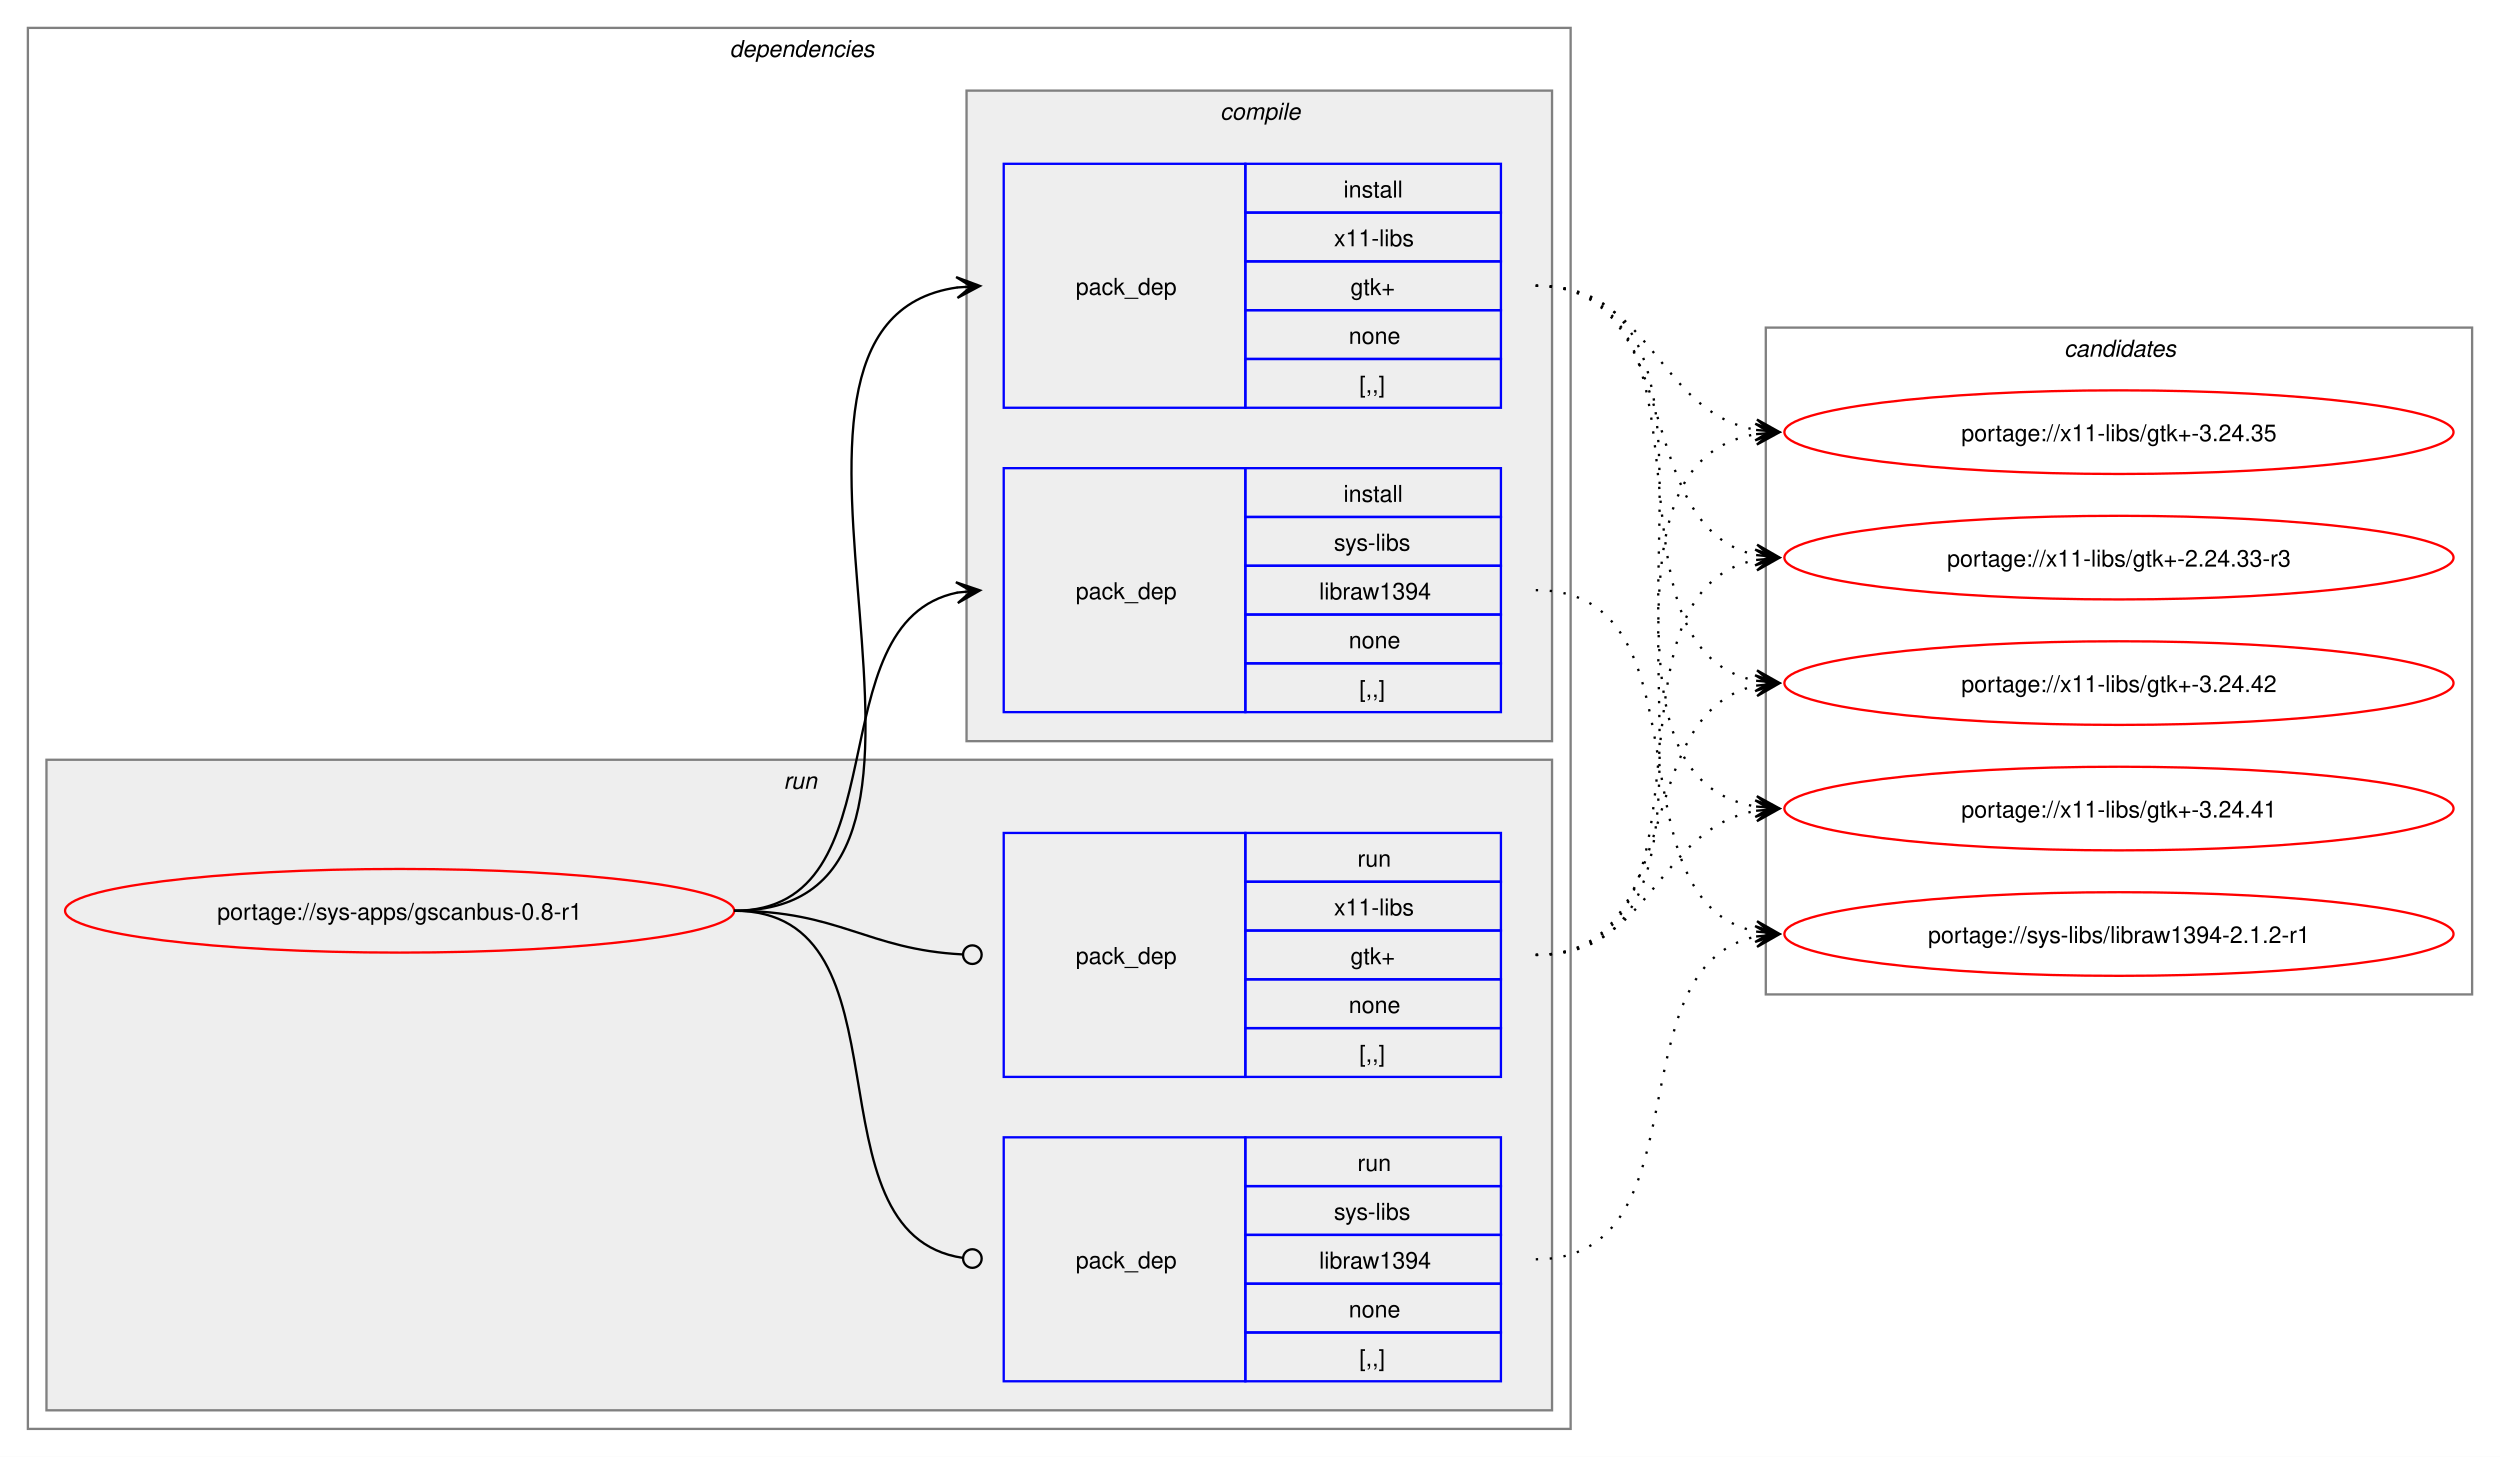
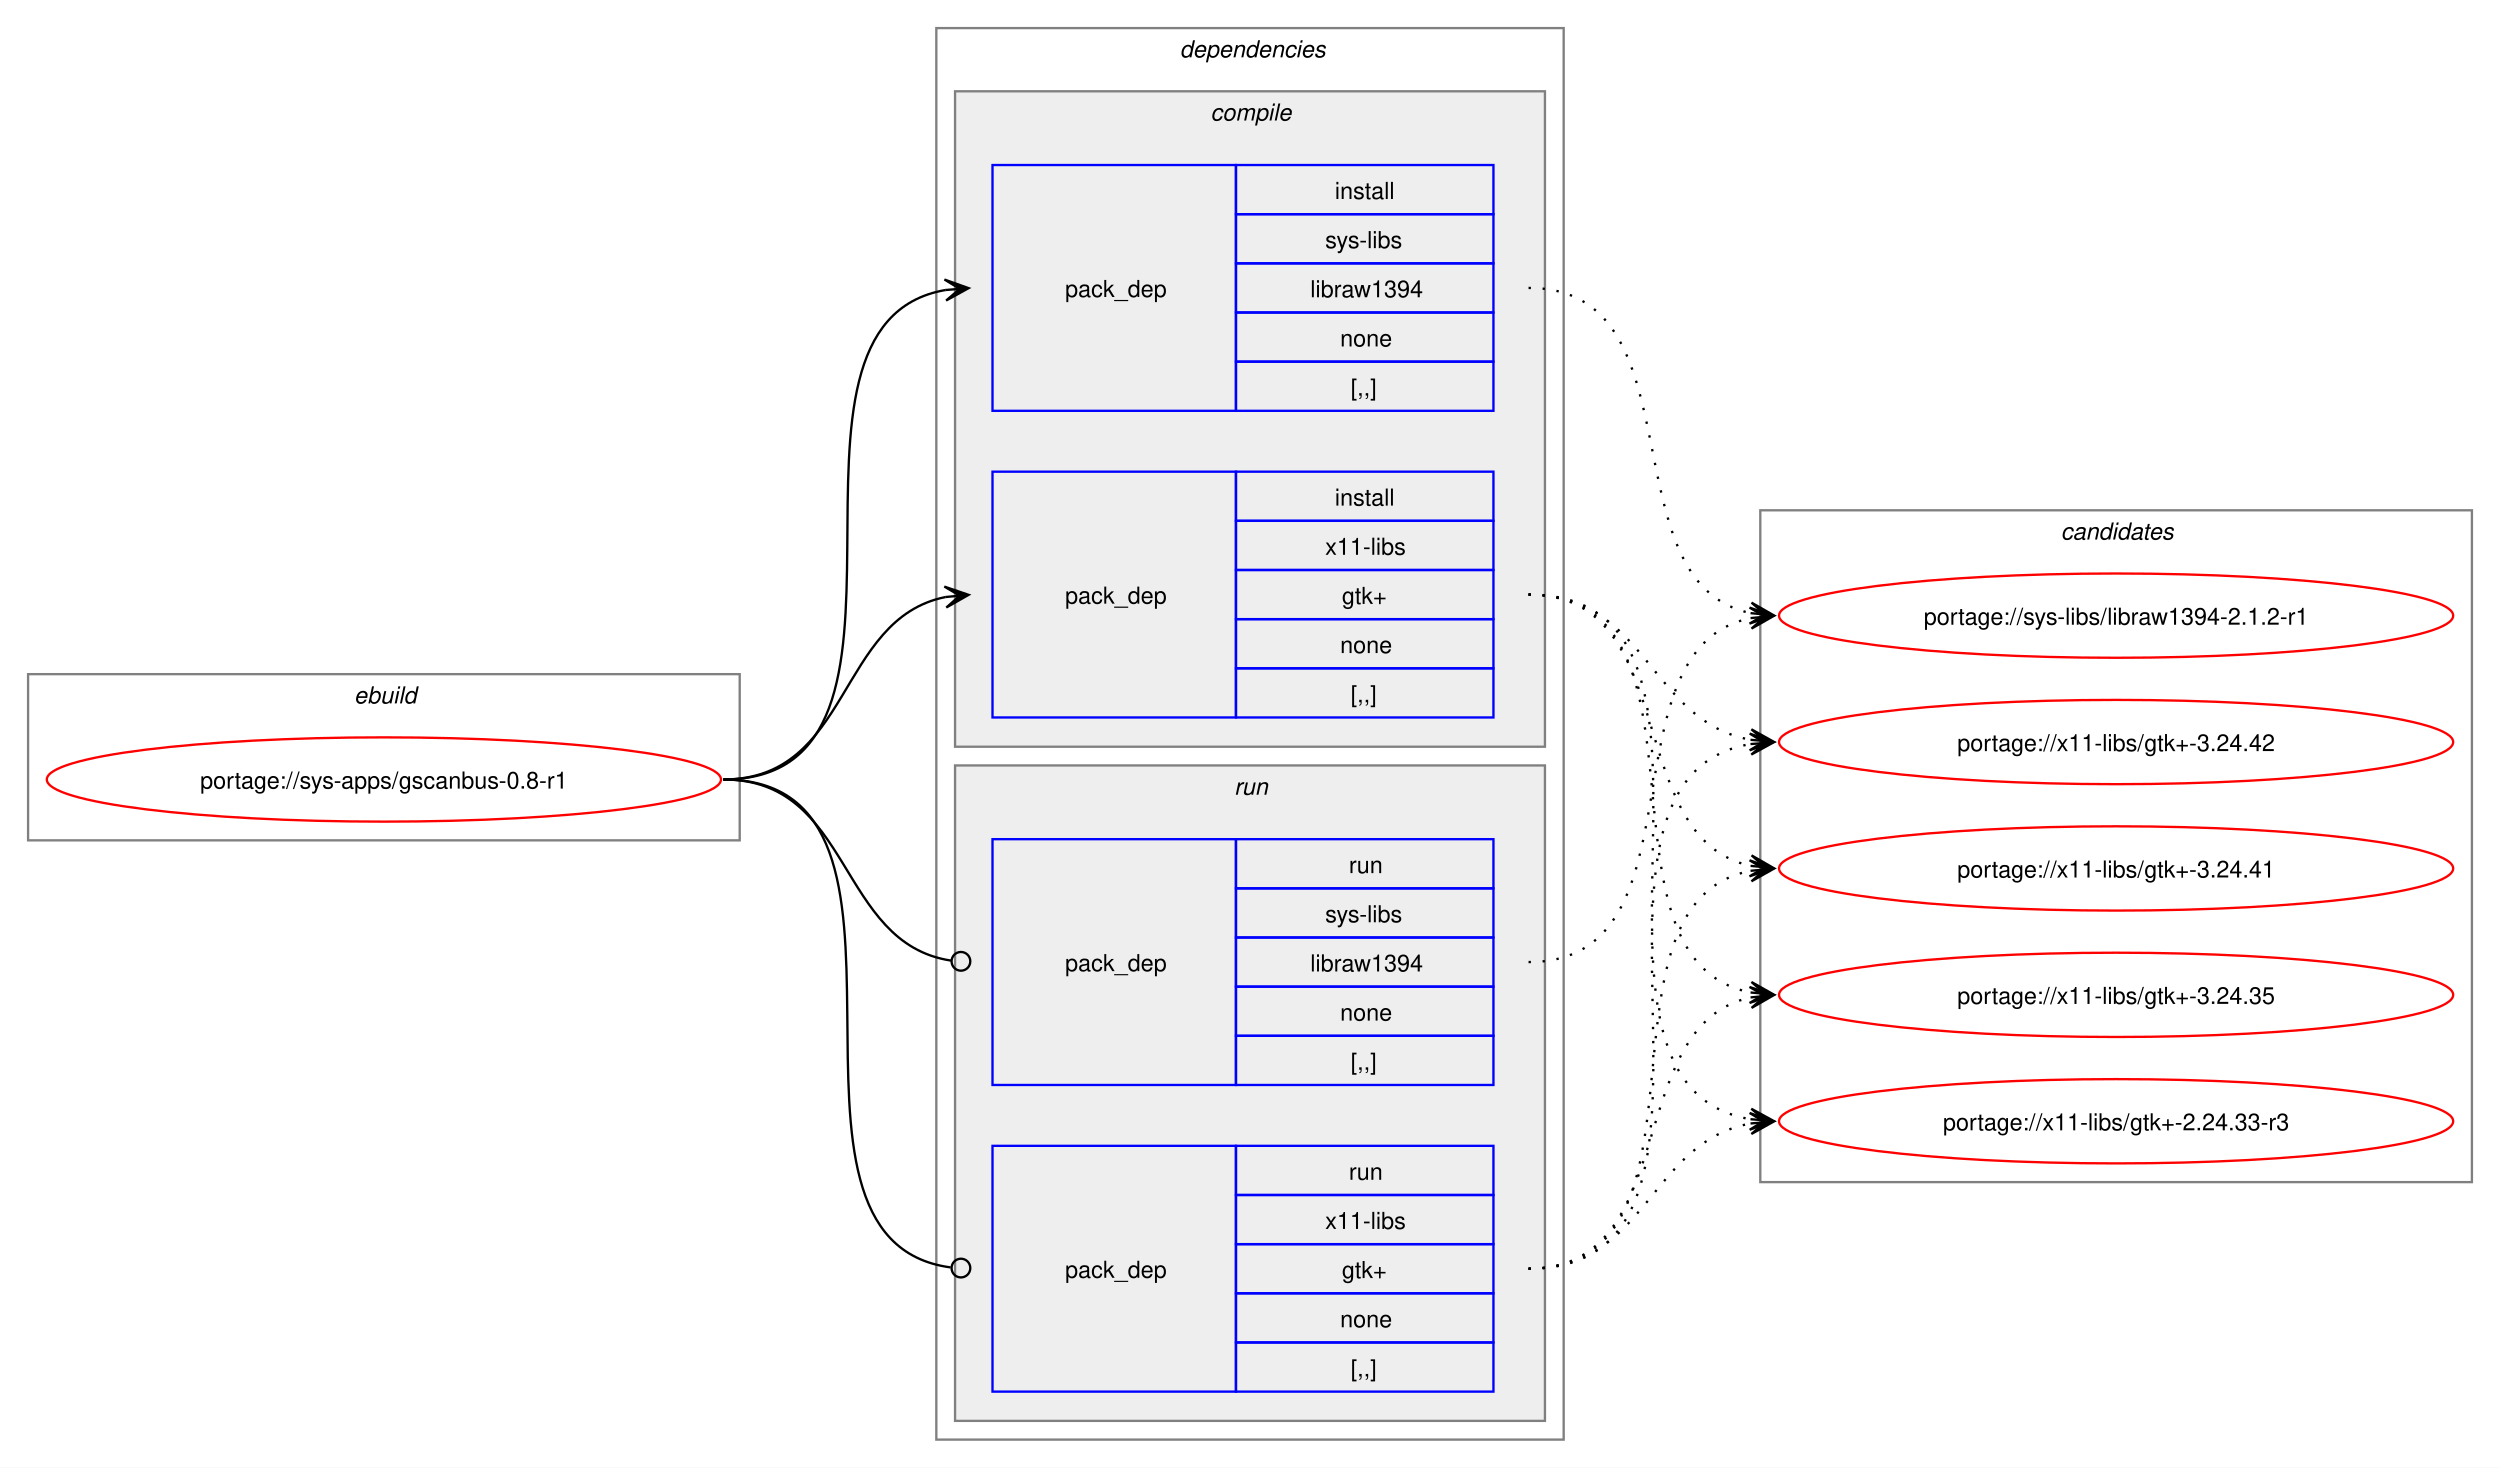
- <svg xmlns="http://www.w3.org/2000/svg" xmlns:xlink="http://www.w3.org/1999/xlink" width="1076pt" height="627pt" viewBox="0.00 0.00 1076.00 627.00">
+ <svg xmlns="http://www.w3.org/2000/svg" xmlns:xlink="http://www.w3.org/1999/xlink" width="1068pt" height="627pt" viewBox="0.00 0.00 1068.00 627.00">
  <g id="graph0" class="graph" transform="scale(1 1) rotate(0) translate(4 623)">
-     <polygon fill="white" stroke="none" points="-4,4 -4,-623 1072,-623 1072,4 -4,4" />
+     <polygon fill="white" stroke="none" points="-4,4 -4,-623 1064,-623 1064,4 -4,4" />
+     <g id="clust1" class="cluster">
+       <polygon fill="none" stroke="gray" points="8,-264 8,-335 312,-335 312,-264 8,-264" />
+       <text text-anchor="start" x="147.25" y="-322.5" font-family="Helvetica,sans-Serif" font-style="italic" font-size="10.00">ebuild</text>
+     </g>
    <g id="clust2" class="cluster">
-       <polygon fill="none" stroke="gray" points="8,-8 8,-611 672,-611 672,-8 8,-8" />
-       <text text-anchor="start" x="310" y="-598.5" font-family="Helvetica,sans-Serif" font-style="italic" font-size="10.00">dependencies</text>
+       <polygon fill="none" stroke="gray" points="396,-8 396,-611 664,-611 664,-8 396,-8" />
+       <text text-anchor="start" x="500" y="-598.5" font-family="Helvetica,sans-Serif" font-style="italic" font-size="10.00">dependencies</text>
+     </g>
+     <g id="clust3" class="cluster">
+       <polygon fill="#eeeeee" stroke="gray" points="404,-304 404,-584 656,-584 656,-304 404,-304" />
+       <text text-anchor="start" x="513.12" y="-571.5" font-family="Helvetica,sans-Serif" font-style="italic" font-size="10.00">compile</text>
    </g>
    <g id="clust7" class="cluster">
-       <polygon fill="#eeeeee" stroke="gray" points="16,-16 16,-296 664,-296 664,-16 16,-16" />
-       <text text-anchor="start" x="333.25" y="-283.5" font-family="Helvetica,sans-Serif" font-style="italic" font-size="10.00">run</text>
-     </g>
-     <g id="clust3" class="cluster">
-       <polygon fill="#eeeeee" stroke="gray" points="412,-304 412,-584 664,-584 664,-304 412,-304" />
-       <text text-anchor="start" x="521.12" y="-571.5" font-family="Helvetica,sans-Serif" font-style="italic" font-size="10.00">compile</text>
+       <polygon fill="#eeeeee" stroke="gray" points="404,-16 404,-296 656,-296 656,-16 404,-16" />
+       <text text-anchor="start" x="523.25" y="-283.5" font-family="Helvetica,sans-Serif" font-style="italic" font-size="10.00">run</text>
    </g>
    <g id="clust10" class="cluster">
-       <polygon fill="none" stroke="gray" points="756,-195 756,-482 1060,-482 1060,-195 756,-195" />
-       <text text-anchor="start" x="884.38" y="-469.5" font-family="Helvetica,sans-Serif" font-style="italic" font-size="10.00">candidates</text>
+       <polygon fill="none" stroke="gray" points="748,-118 748,-405 1052,-405 1052,-118 748,-118" />
+       <text text-anchor="start" x="876.38" y="-392.5" font-family="Helvetica,sans-Serif" font-style="italic" font-size="10.00">candidates</text>
    </g>
    <g id="node1" class="node">
      <g id="a_node1">
        <a xlink:href="../sys-apps/gscanbus-0.8-r1.svg" xlink:title="portage://sys-apps/gscanbus-0.8-r1">
-           <ellipse fill="none" stroke="red" cx="168" cy="-231" rx="144" ry="18" />
-           <text text-anchor="middle" x="168" y="-227.12" font-family="Helvetica,sans-Serif" font-size="10.00">portage://sys-apps/gscanbus-0.8-r1</text>
+           <ellipse fill="none" stroke="red" cx="160" cy="-290" rx="144" ry="18" />
+           <text text-anchor="middle" x="160" y="-286.12" font-family="Helvetica,sans-Serif" font-size="10.00">portage://sys-apps/gscanbus-0.8-r1</text>
        </a>
      </g>
    </g>
    <g id="node2" class="node">
-       <polygon fill="none" stroke="blue" points="428,-316.5 428,-421.5 532,-421.5 532,-316.5 428,-316.5" />
-       <text text-anchor="start" x="459" y="-365.12" font-family="Helvetica,sans-Serif" font-size="10.00">pack_dep</text>
-       <polygon fill="none" stroke="blue" points="532,-400.5 532,-421.5 642,-421.5 642,-400.5 532,-400.5" />
-       <text text-anchor="start" x="574.25" y="-407" font-family="Helvetica,sans-Serif" font-size="10.00">install</text>
-       <polygon fill="none" stroke="blue" points="532,-379.5 532,-400.5 642,-400.5 642,-379.5 532,-379.5" />
-       <text text-anchor="start" x="570.12" y="-386" font-family="Helvetica,sans-Serif" font-size="10.00">sys-libs</text>
-       <polygon fill="none" stroke="blue" points="532,-358.5 532,-379.5 642,-379.5 642,-358.5 532,-358.5" />
-       <text text-anchor="start" x="563.75" y="-365" font-family="Helvetica,sans-Serif" font-size="10.00">libraw1394</text>
-       <polygon fill="none" stroke="blue" points="532,-337.5 532,-358.5 642,-358.5 642,-337.5 532,-337.5" />
-       <text text-anchor="start" x="576.5" y="-344" font-family="Helvetica,sans-Serif" font-size="10.00">none</text>
-       <polygon fill="none" stroke="blue" points="532,-316.5 532,-337.5 642,-337.5 642,-316.5 532,-316.5" />
-       <text text-anchor="start" x="581" y="-323" font-family="Helvetica,sans-Serif" font-size="10.00">[,,]</text>
+       <polygon fill="none" stroke="blue" points="420,-447.5 420,-552.5 524,-552.5 524,-447.5 420,-447.5" />
+       <text text-anchor="start" x="451" y="-496.12" font-family="Helvetica,sans-Serif" font-size="10.00">pack_dep</text>
+       <polygon fill="none" stroke="blue" points="524,-531.5 524,-552.5 634,-552.5 634,-531.5 524,-531.5" />
+       <text text-anchor="start" x="566.25" y="-538" font-family="Helvetica,sans-Serif" font-size="10.00">install</text>
+       <polygon fill="none" stroke="blue" points="524,-510.5 524,-531.5 634,-531.5 634,-510.5 524,-510.5" />
+       <text text-anchor="start" x="562.12" y="-517" font-family="Helvetica,sans-Serif" font-size="10.00">sys-libs</text>
+       <polygon fill="none" stroke="blue" points="524,-489.5 524,-510.5 634,-510.5 634,-489.5 524,-489.5" />
+       <text text-anchor="start" x="555.75" y="-496" font-family="Helvetica,sans-Serif" font-size="10.00">libraw1394</text>
+       <polygon fill="none" stroke="blue" points="524,-468.5 524,-489.5 634,-489.5 634,-468.5 524,-468.5" />
+       <text text-anchor="start" x="568.5" y="-475" font-family="Helvetica,sans-Serif" font-size="10.00">none</text>
+       <polygon fill="none" stroke="blue" points="524,-447.5 524,-468.5 634,-468.5 634,-447.5 524,-447.5" />
+       <text text-anchor="start" x="573" y="-454" font-family="Helvetica,sans-Serif" font-size="10.00">[,,]</text>
    </g>
    <g id="edge1" class="edge">
-       <path fill="none" stroke="black" d="M312,-231C385.67,-231 345.96,-355.34 408.12,-367.97" />
-       <polygon fill="black" stroke="black" points="417.79,-368.89 407.41,-372.42 414.02,-368.53 407.83,-367.94 407.83,-367.94 407.83,-367.94 414.02,-368.53 408.26,-363.46 417.79,-368.89" />
+       <path fill="none" stroke="black" d="M305,-290C405.57,-290 314,-484.31 399.94,-499.11" />
+       <polygon fill="black" stroke="black" points="409.79,-499.9 399.46,-503.59 406.02,-499.6 399.82,-499.1 399.82,-499.1 399.82,-499.1 406.02,-499.6 400.18,-494.61 409.79,-499.9" />
    </g>
    <g id="node3" class="node">
-       <polygon fill="none" stroke="blue" points="428,-447.5 428,-552.5 532,-552.5 532,-447.5 428,-447.5" />
-       <text text-anchor="start" x="459" y="-496.12" font-family="Helvetica,sans-Serif" font-size="10.00">pack_dep</text>
-       <polygon fill="none" stroke="blue" points="532,-531.5 532,-552.5 642,-552.5 642,-531.5 532,-531.5" />
-       <text text-anchor="start" x="574.25" y="-538" font-family="Helvetica,sans-Serif" font-size="10.00">install</text>
-       <polygon fill="none" stroke="blue" points="532,-510.5 532,-531.5 642,-531.5 642,-510.5 532,-510.5" />
-       <text text-anchor="start" x="570.12" y="-517" font-family="Helvetica,sans-Serif" font-size="10.00">x11-libs</text>
-       <polygon fill="none" stroke="blue" points="532,-489.5 532,-510.5 642,-510.5 642,-489.5 532,-489.5" />
-       <text text-anchor="start" x="577.25" y="-496" font-family="Helvetica,sans-Serif" font-size="10.00">gtk+</text>
-       <polygon fill="none" stroke="blue" points="532,-468.5 532,-489.5 642,-489.5 642,-468.5 532,-468.5" />
-       <text text-anchor="start" x="576.5" y="-475" font-family="Helvetica,sans-Serif" font-size="10.00">none</text>
-       <polygon fill="none" stroke="blue" points="532,-447.5 532,-468.5 642,-468.5 642,-447.5 532,-447.5" />
-       <text text-anchor="start" x="581" y="-454" font-family="Helvetica,sans-Serif" font-size="10.00">[,,]</text>
+       <polygon fill="none" stroke="blue" points="420,-316.5 420,-421.5 524,-421.5 524,-316.5 420,-316.5" />
+       <text text-anchor="start" x="451" y="-365.12" font-family="Helvetica,sans-Serif" font-size="10.00">pack_dep</text>
+       <polygon fill="none" stroke="blue" points="524,-400.5 524,-421.5 634,-421.5 634,-400.5 524,-400.5" />
+       <text text-anchor="start" x="566.25" y="-407" font-family="Helvetica,sans-Serif" font-size="10.00">install</text>
+       <polygon fill="none" stroke="blue" points="524,-379.5 524,-400.5 634,-400.5 634,-379.5 524,-379.5" />
+       <text text-anchor="start" x="562.12" y="-386" font-family="Helvetica,sans-Serif" font-size="10.00">x11-libs</text>
+       <polygon fill="none" stroke="blue" points="524,-358.5 524,-379.5 634,-379.5 634,-358.5 524,-358.5" />
+       <text text-anchor="start" x="569.25" y="-365" font-family="Helvetica,sans-Serif" font-size="10.00">gtk+</text>
+       <polygon fill="none" stroke="blue" points="524,-337.5 524,-358.5 634,-358.5 634,-337.5 524,-337.5" />
+       <text text-anchor="start" x="568.5" y="-344" font-family="Helvetica,sans-Serif" font-size="10.00">none</text>
+       <polygon fill="none" stroke="blue" points="524,-316.5 524,-337.5 634,-337.5 634,-316.5 524,-316.5" />
+       <text text-anchor="start" x="573" y="-323" font-family="Helvetica,sans-Serif" font-size="10.00">[,,]</text>
    </g>
    <g id="edge2" class="edge">
-       <path fill="none" stroke="black" d="M312,-231C436.77,-231 299.18,-483.96 408.07,-499.28" />
-       <polygon fill="black" stroke="black" points="417.78,-499.92 407.51,-503.75 414.01,-499.67 407.81,-499.26 407.81,-499.26 407.81,-499.26 414.01,-499.67 408.1,-494.77 417.78,-499.92" />
+       <path fill="none" stroke="black" d="M305,-290C359.74,-290 353.49,-358.57 399.89,-367.94" />
+       <polygon fill="black" stroke="black" points="409.79,-368.88 399.41,-372.42 406.02,-368.53 399.83,-367.94 399.83,-367.94 399.83,-367.94 406.02,-368.53 400.26,-363.46 409.79,-368.88" />
    </g>
    <g id="node4" class="node">
-       <polygon fill="none" stroke="blue" points="428,-28.5 428,-133.5 532,-133.5 532,-28.5 428,-28.5" />
-       <text text-anchor="start" x="459" y="-77.12" font-family="Helvetica,sans-Serif" font-size="10.00">pack_dep</text>
-       <polygon fill="none" stroke="blue" points="532,-112.5 532,-133.5 642,-133.5 642,-112.5 532,-112.5" />
-       <text text-anchor="start" x="580.25" y="-119" font-family="Helvetica,sans-Serif" font-size="10.00">run</text>
-       <polygon fill="none" stroke="blue" points="532,-91.5 532,-112.5 642,-112.5 642,-91.5 532,-91.5" />
-       <text text-anchor="start" x="570.12" y="-98" font-family="Helvetica,sans-Serif" font-size="10.00">sys-libs</text>
-       <polygon fill="none" stroke="blue" points="532,-70.5 532,-91.5 642,-91.5 642,-70.5 532,-70.5" />
-       <text text-anchor="start" x="563.75" y="-77" font-family="Helvetica,sans-Serif" font-size="10.00">libraw1394</text>
-       <polygon fill="none" stroke="blue" points="532,-49.5 532,-70.5 642,-70.5 642,-49.5 532,-49.5" />
-       <text text-anchor="start" x="576.5" y="-56" font-family="Helvetica,sans-Serif" font-size="10.00">none</text>
-       <polygon fill="none" stroke="blue" points="532,-28.5 532,-49.5 642,-49.5 642,-28.5 532,-28.5" />
-       <text text-anchor="start" x="581" y="-35" font-family="Helvetica,sans-Serif" font-size="10.00">[,,]</text>
+       <polygon fill="none" stroke="blue" points="420,-159.5 420,-264.5 524,-264.5 524,-159.5 420,-159.5" />
+       <text text-anchor="start" x="451" y="-208.12" font-family="Helvetica,sans-Serif" font-size="10.00">pack_dep</text>
+       <polygon fill="none" stroke="blue" points="524,-243.5 524,-264.5 634,-264.5 634,-243.5 524,-243.5" />
+       <text text-anchor="start" x="572.25" y="-250" font-family="Helvetica,sans-Serif" font-size="10.00">run</text>
+       <polygon fill="none" stroke="blue" points="524,-222.5 524,-243.5 634,-243.5 634,-222.5 524,-222.5" />
+       <text text-anchor="start" x="562.12" y="-229" font-family="Helvetica,sans-Serif" font-size="10.00">sys-libs</text>
+       <polygon fill="none" stroke="blue" points="524,-201.5 524,-222.5 634,-222.5 634,-201.5 524,-201.5" />
+       <text text-anchor="start" x="555.75" y="-208" font-family="Helvetica,sans-Serif" font-size="10.00">libraw1394</text>
+       <polygon fill="none" stroke="blue" points="524,-180.5 524,-201.5 634,-201.5 634,-180.5 524,-180.5" />
+       <text text-anchor="start" x="568.5" y="-187" font-family="Helvetica,sans-Serif" font-size="10.00">none</text>
+       <polygon fill="none" stroke="blue" points="524,-159.5 524,-180.5 634,-180.5 634,-159.5 524,-159.5" />
+       <text text-anchor="start" x="573" y="-166" font-family="Helvetica,sans-Serif" font-size="10.00">[,,]</text>
    </g>
    <g id="edge3" class="edge">
-       <path fill="none" stroke="black" d="M312,-231C390.85,-231 341.13,-91.93 410.44,-81.6" />
-       <ellipse fill="none" stroke="black" cx="414.51" cy="-81.32" rx="4" ry="4" />
+       <path fill="none" stroke="black" d="M305,-290C360.41,-290 353.47,-220.01 402.31,-212.63" />
+       <ellipse fill="none" stroke="black" cx="406.51" cy="-212.32" rx="4" ry="4" />
    </g>
    <g id="node5" class="node">
-       <polygon fill="none" stroke="blue" points="428,-159.5 428,-264.5 532,-264.5 532,-159.5 428,-159.5" />
-       <text text-anchor="start" x="459" y="-208.12" font-family="Helvetica,sans-Serif" font-size="10.00">pack_dep</text>
-       <polygon fill="none" stroke="blue" points="532,-243.5 532,-264.5 642,-264.5 642,-243.5 532,-243.5" />
-       <text text-anchor="start" x="580.25" y="-250" font-family="Helvetica,sans-Serif" font-size="10.00">run</text>
-       <polygon fill="none" stroke="blue" points="532,-222.5 532,-243.5 642,-243.5 642,-222.5 532,-222.5" />
-       <text text-anchor="start" x="570.12" y="-229" font-family="Helvetica,sans-Serif" font-size="10.00">x11-libs</text>
-       <polygon fill="none" stroke="blue" points="532,-201.5 532,-222.5 642,-222.5 642,-201.5 532,-201.5" />
-       <text text-anchor="start" x="577.25" y="-208" font-family="Helvetica,sans-Serif" font-size="10.00">gtk+</text>
-       <polygon fill="none" stroke="blue" points="532,-180.5 532,-201.5 642,-201.5 642,-180.5 532,-180.5" />
-       <text text-anchor="start" x="576.5" y="-187" font-family="Helvetica,sans-Serif" font-size="10.00">none</text>
-       <polygon fill="none" stroke="blue" points="532,-159.5 532,-180.5 642,-180.5 642,-159.5 532,-159.5" />
-       <text text-anchor="start" x="581" y="-166" font-family="Helvetica,sans-Serif" font-size="10.00">[,,]</text>
+       <polygon fill="none" stroke="blue" points="420,-28.5 420,-133.5 524,-133.5 524,-28.5 420,-28.5" />
+       <text text-anchor="start" x="451" y="-77.12" font-family="Helvetica,sans-Serif" font-size="10.00">pack_dep</text>
+       <polygon fill="none" stroke="blue" points="524,-112.5 524,-133.5 634,-133.5 634,-112.5 524,-112.5" />
+       <text text-anchor="start" x="572.25" y="-119" font-family="Helvetica,sans-Serif" font-size="10.00">run</text>
+       <polygon fill="none" stroke="blue" points="524,-91.5 524,-112.5 634,-112.5 634,-91.5 524,-91.5" />
+       <text text-anchor="start" x="562.12" y="-98" font-family="Helvetica,sans-Serif" font-size="10.00">x11-libs</text>
+       <polygon fill="none" stroke="blue" points="524,-70.5 524,-91.5 634,-91.5 634,-70.5 524,-70.5" />
+       <text text-anchor="start" x="569.25" y="-77" font-family="Helvetica,sans-Serif" font-size="10.00">gtk+</text>
+       <polygon fill="none" stroke="blue" points="524,-49.5 524,-70.5 634,-70.5 634,-49.5 524,-49.5" />
+       <text text-anchor="start" x="568.5" y="-56" font-family="Helvetica,sans-Serif" font-size="10.00">none</text>
+       <polygon fill="none" stroke="blue" points="524,-28.5 524,-49.5 634,-49.5 634,-28.5 524,-28.5" />
+       <text text-anchor="start" x="573" y="-35" font-family="Helvetica,sans-Serif" font-size="10.00">[,,]</text>
    </g>
    <g id="edge4" class="edge">
-       <path fill="none" stroke="black" d="M312,-231C357.19,-231 369.2,-214.37 410.11,-212.23" />
-       <ellipse fill="none" stroke="black" cx="414.5" cy="-212.11" rx="4" ry="4" />
+       <path fill="none" stroke="black" d="M305,-290C406,-290 312.85,-93.46 402.1,-81.56" />
+       <ellipse fill="none" stroke="black" cx="406.51" cy="-81.28" rx="4" ry="4" />
    </g>
    <g id="node6" class="node">
      <g id="a_node6">
        <a xlink:href="../sys-libs/libraw1394-2.1.2-r1.svg" xlink:title="portage://sys-libs/libraw1394-2.1.2-r1">
-           <ellipse fill="none" stroke="red" cx="908" cy="-221" rx="144" ry="18" />
-           <text text-anchor="middle" x="908" y="-217.12" font-family="Helvetica,sans-Serif" font-size="10.00">portage://sys-libs/libraw1394-2.1.2-r1</text>
+           <ellipse fill="none" stroke="red" cx="900" cy="-360" rx="144" ry="18" />
+           <text text-anchor="middle" x="900" y="-356.12" font-family="Helvetica,sans-Serif" font-size="10.00">portage://sys-libs/libraw1394-2.1.2-r1</text>
        </a>
      </g>
    </g>
    <g id="edge5" class="edge">
-       <path fill="none" stroke="black" stroke-dasharray="1,5" d="M657,-369C733.96,-369 687.22,-235.1 752.09,-222.02" />
-       <polygon fill="black" stroke="black" points="761.79,-221.11 752.25,-226.53 758.02,-221.47 751.83,-222.05 751.83,-222.05 751.83,-222.05 758.02,-221.47 751.41,-217.57 761.79,-221.11" />
+       <path fill="none" stroke="black" stroke-dasharray="1,5" d="M649,-500C723.08,-500 681.71,-373.86 744.07,-361.05" />
+       <polygon fill="black" stroke="black" points="753.79,-360.12 744.26,-365.55 750.02,-360.48 743.83,-361.07 743.83,-361.07 743.83,-361.07 750.02,-360.48 743.4,-356.59 753.79,-360.12" />
    </g>
    <g id="node7" class="node">
      <g id="a_node7">
        <a xlink:href="../x11-libs/gtk+-3.24.42.svg" xlink:title="portage://x11-libs/gtk+-3.24.42">
-           <ellipse fill="none" stroke="red" cx="908" cy="-329" rx="144" ry="18" />
-           <text text-anchor="middle" x="908" y="-325.12" font-family="Helvetica,sans-Serif" font-size="10.00">portage://x11-libs/gtk+-3.24.42</text>
+           <ellipse fill="none" stroke="red" cx="900" cy="-306" rx="144" ry="18" />
+           <text text-anchor="middle" x="900" y="-302.12" font-family="Helvetica,sans-Serif" font-size="10.00">portage://x11-libs/gtk+-3.24.42</text>
        </a>
      </g>
    </g>
    <g id="edge6" class="edge">
-       <path fill="none" stroke="black" stroke-dasharray="1,5" d="M657,-500C742.4,-500 679.8,-344.02 751.9,-330" />
-       <polygon fill="black" stroke="black" points="761.79,-329.11 752.23,-334.49 758.02,-329.45 751.83,-330.01 751.83,-330.01 751.83,-330.01 758.02,-329.45 751.42,-325.53 761.79,-329.11" />
+       <path fill="none" stroke="black" stroke-dasharray="1,5" d="M649,-369C699.84,-369 700.41,-314.78 743.99,-306.94" />
+       <polygon fill="black" stroke="black" points="753.79,-306.1 744.2,-311.44 750.02,-306.43 743.82,-306.95 743.82,-306.95 743.82,-306.95 750.02,-306.43 743.44,-302.47 753.79,-306.1" />
    </g>
    <g id="node8" class="node">
      <g id="a_node8">
        <a xlink:href="../x11-libs/gtk+-3.24.41.svg" xlink:title="portage://x11-libs/gtk+-3.24.41">
-           <ellipse fill="none" stroke="red" cx="908" cy="-275" rx="144" ry="18" />
-           <text text-anchor="middle" x="908" y="-271.12" font-family="Helvetica,sans-Serif" font-size="10.00">portage://x11-libs/gtk+-3.24.41</text>
+           <ellipse fill="none" stroke="red" cx="900" cy="-252" rx="144" ry="18" />
+           <text text-anchor="middle" x="900" y="-248.12" font-family="Helvetica,sans-Serif" font-size="10.00">portage://x11-libs/gtk+-3.24.41</text>
        </a>
      </g>
    </g>
    <g id="edge7" class="edge">
-       <path fill="none" stroke="black" stroke-dasharray="1,5" d="M657,-500C763.55,-500 660.48,-290.97 751.88,-275.86" />
-       <polygon fill="black" stroke="black" points="761.79,-275.09 752.16,-280.35 758.01,-275.39 751.81,-275.87 751.81,-275.87 751.81,-275.87 758.01,-275.39 751.47,-271.38 761.79,-275.09" />
+       <path fill="none" stroke="black" stroke-dasharray="1,5" d="M649,-369C715.19,-369 688.39,-264.88 744.04,-253.08" />
+       <polygon fill="black" stroke="black" points="753.79,-252.12 744.28,-257.58 750.02,-252.49 743.84,-253.1 743.84,-253.1 743.84,-253.1 750.02,-252.49 743.39,-248.63 753.79,-252.12" />
    </g>
    <g id="node9" class="node">
      <g id="a_node9">
        <a xlink:href="../x11-libs/gtk+-3.24.35.svg" xlink:title="portage://x11-libs/gtk+-3.24.35">
-           <ellipse fill="none" stroke="red" cx="908" cy="-437" rx="144" ry="18" />
-           <text text-anchor="middle" x="908" y="-433.12" font-family="Helvetica,sans-Serif" font-size="10.00">portage://x11-libs/gtk+-3.24.35</text>
+           <ellipse fill="none" stroke="red" cx="900" cy="-198" rx="144" ry="18" />
+           <text text-anchor="middle" x="900" y="-194.12" font-family="Helvetica,sans-Serif" font-size="10.00">portage://x11-libs/gtk+-3.24.35</text>
        </a>
      </g>
    </g>
    <g id="edge8" class="edge">
-       <path fill="none" stroke="black" stroke-dasharray="1,5" d="M657,-500C707.84,-500 708.41,-445.78 751.99,-437.94" />
-       <polygon fill="black" stroke="black" points="761.79,-437.1 752.2,-442.44 758.02,-437.43 751.82,-437.95 751.82,-437.95 751.82,-437.95 758.02,-437.43 751.44,-433.47 761.79,-437.1" />
+       <path fill="none" stroke="black" stroke-dasharray="1,5" d="M649,-369C734.4,-369 671.8,-213.02 743.9,-199" />
+       <polygon fill="black" stroke="black" points="753.79,-198.11 744.23,-203.49 750.02,-198.45 743.83,-199.01 743.83,-199.01 743.83,-199.01 750.02,-198.45 743.42,-194.53 753.79,-198.11" />
    </g>
    <g id="node10" class="node">
      <g id="a_node10">
        <a xlink:href="../x11-libs/gtk+-2.24.33-r3.svg" xlink:title="portage://x11-libs/gtk+-2.24.33-r3">
-           <ellipse fill="none" stroke="red" cx="908" cy="-383" rx="144" ry="18" />
-           <text text-anchor="middle" x="908" y="-379.12" font-family="Helvetica,sans-Serif" font-size="10.00">portage://x11-libs/gtk+-2.24.33-r3</text>
+           <ellipse fill="none" stroke="red" cx="900" cy="-144" rx="144" ry="18" />
+           <text text-anchor="middle" x="900" y="-140.12" font-family="Helvetica,sans-Serif" font-size="10.00">portage://x11-libs/gtk+-2.24.33-r3</text>
        </a>
      </g>
    </g>
    <g id="edge9" class="edge">
-       <path fill="none" stroke="black" stroke-dasharray="1,5" d="M657,-500C723.19,-500 696.39,-395.88 752.04,-384.08" />
-       <polygon fill="black" stroke="black" points="761.79,-383.12 752.28,-388.58 758.02,-383.49 751.84,-384.1 751.84,-384.1 751.84,-384.1 758.02,-383.49 751.39,-379.63 761.79,-383.12" />
+       <path fill="none" stroke="black" stroke-dasharray="1,5" d="M649,-369C755.55,-369 652.48,-159.97 743.88,-144.86" />
+       <polygon fill="black" stroke="black" points="753.79,-144.09 744.16,-149.35 750.01,-144.39 743.81,-144.87 743.81,-144.87 743.81,-144.87 750.01,-144.39 743.47,-140.38 753.79,-144.09" />
    </g>
    <g id="edge10" class="edge">
-       <path fill="none" stroke="black" stroke-dasharray="1,5" d="M657,-81C731.08,-81 689.71,-207.14 752.07,-219.95" />
-       <polygon fill="black" stroke="black" points="761.79,-220.88 751.4,-224.41 758.02,-220.52 751.83,-219.93 751.83,-219.93 751.83,-219.93 758.02,-220.52 752.26,-215.45 761.79,-220.88" />
+       <path fill="none" stroke="black" stroke-dasharray="1,5" d="M649,-212C725.96,-212 679.22,-345.9 744.09,-358.98" />
+       <polygon fill="black" stroke="black" points="753.79,-359.89 743.41,-363.43 750.02,-359.53 743.83,-358.95 743.83,-358.95 743.83,-358.95 750.02,-359.53 744.25,-354.47 753.79,-359.89" />
    </g>
    <g id="edge11" class="edge">
-       <path fill="none" stroke="black" stroke-dasharray="1,5" d="M657,-212C723.19,-212 696.39,-316.12 752.04,-327.92" />
-       <polygon fill="black" stroke="black" points="761.79,-328.88 751.39,-332.37 758.02,-328.51 751.84,-327.9 751.84,-327.9 751.84,-327.9 758.02,-328.51 752.28,-323.42 761.79,-328.88" />
+       <path fill="none" stroke="black" stroke-dasharray="1,5" d="M649,-81C755.55,-81 652.48,-290.03 743.88,-305.14" />
+       <polygon fill="black" stroke="black" points="753.79,-305.91 743.47,-309.62 750.01,-305.61 743.81,-305.13 743.81,-305.13 743.81,-305.13 750.01,-305.61 744.16,-300.65 753.79,-305.91" />
    </g>
    <g id="edge12" class="edge">
-       <path fill="none" stroke="black" stroke-dasharray="1,5" d="M657,-212C707.84,-212 708.41,-266.22 751.99,-274.06" />
-       <polygon fill="black" stroke="black" points="761.79,-274.9 751.44,-278.53 758.02,-274.57 751.82,-274.05 751.82,-274.05 751.82,-274.05 758.02,-274.57 752.2,-269.56 761.79,-274.9" />
+       <path fill="none" stroke="black" stroke-dasharray="1,5" d="M649,-81C734.4,-81 671.8,-236.98 743.9,-251" />
+       <polygon fill="black" stroke="black" points="753.79,-251.89 743.42,-255.47 750.02,-251.55 743.83,-250.99 743.83,-250.99 743.83,-250.99 750.02,-251.55 744.23,-246.51 753.79,-251.89" />
    </g>
    <g id="edge13" class="edge">
-       <path fill="none" stroke="black" stroke-dasharray="1,5" d="M657,-212C763.55,-212 660.48,-421.03 751.88,-436.14" />
-       <polygon fill="black" stroke="black" points="761.79,-436.91 751.47,-440.62 758.01,-436.61 751.81,-436.13 751.81,-436.13 751.81,-436.13 758.01,-436.61 752.16,-431.65 761.79,-436.91" />
+       <path fill="none" stroke="black" stroke-dasharray="1,5" d="M649,-81C715.19,-81 688.39,-185.12 744.04,-196.92" />
+       <polygon fill="black" stroke="black" points="753.79,-197.88 743.39,-201.37 750.02,-197.51 743.84,-196.9 743.84,-196.9 743.84,-196.9 750.02,-197.51 744.28,-192.42 753.79,-197.88" />
    </g>
    <g id="edge14" class="edge">
-       <path fill="none" stroke="black" stroke-dasharray="1,5" d="M657,-212C742.4,-212 679.8,-367.98 751.9,-382" />
-       <polygon fill="black" stroke="black" points="761.79,-382.89 751.42,-386.47 758.02,-382.55 751.83,-381.99 751.83,-381.99 751.83,-381.99 758.02,-382.55 752.23,-377.51 761.79,-382.89" />
+       <path fill="none" stroke="black" stroke-dasharray="1,5" d="M649,-81C699.84,-81 700.41,-135.22 743.99,-143.06" />
+       <polygon fill="black" stroke="black" points="753.79,-143.9 743.44,-147.53 750.02,-143.57 743.82,-143.05 743.82,-143.05 743.82,-143.05 750.02,-143.57 744.2,-138.56 753.79,-143.9" />
    </g>
  </g>
</svg>
